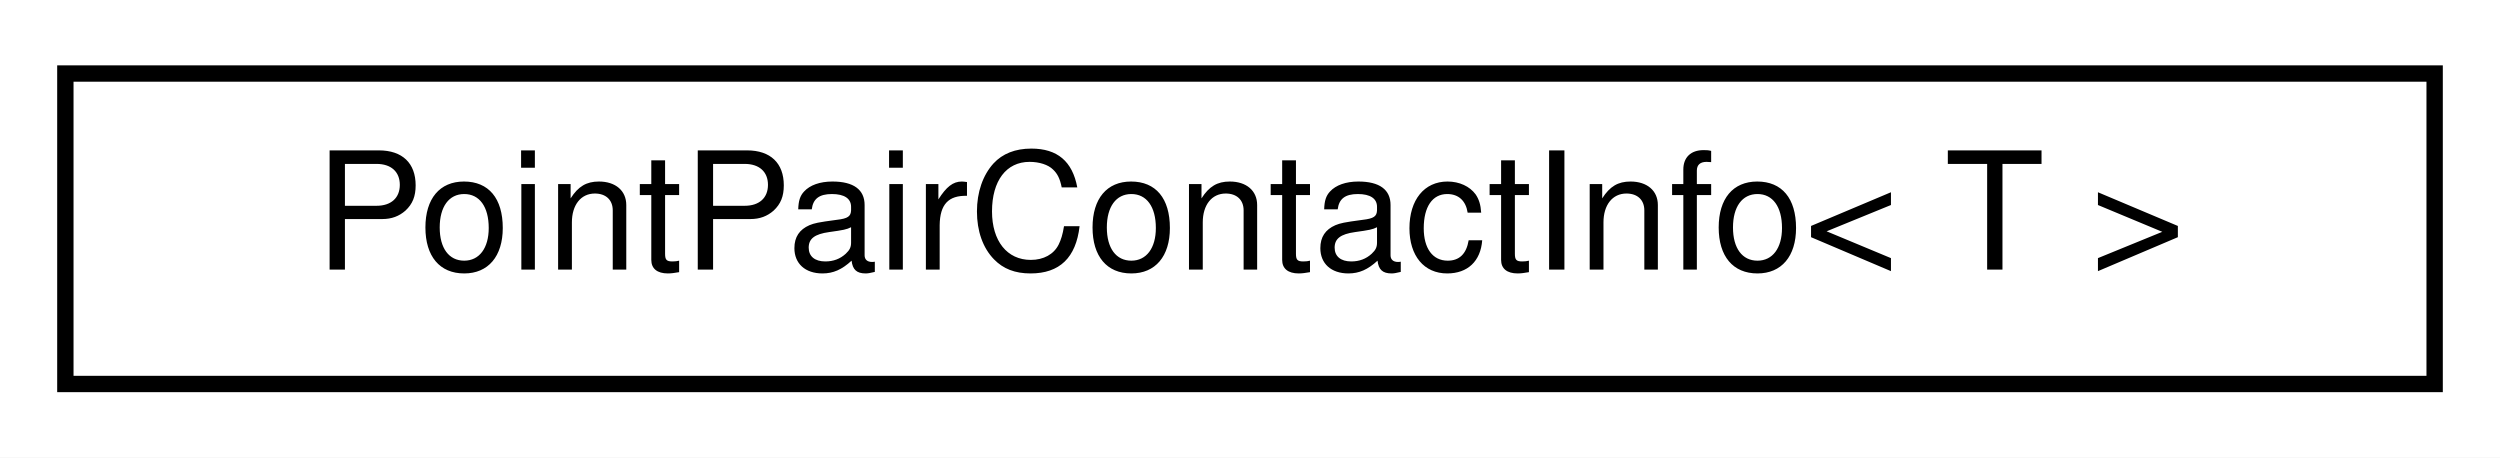
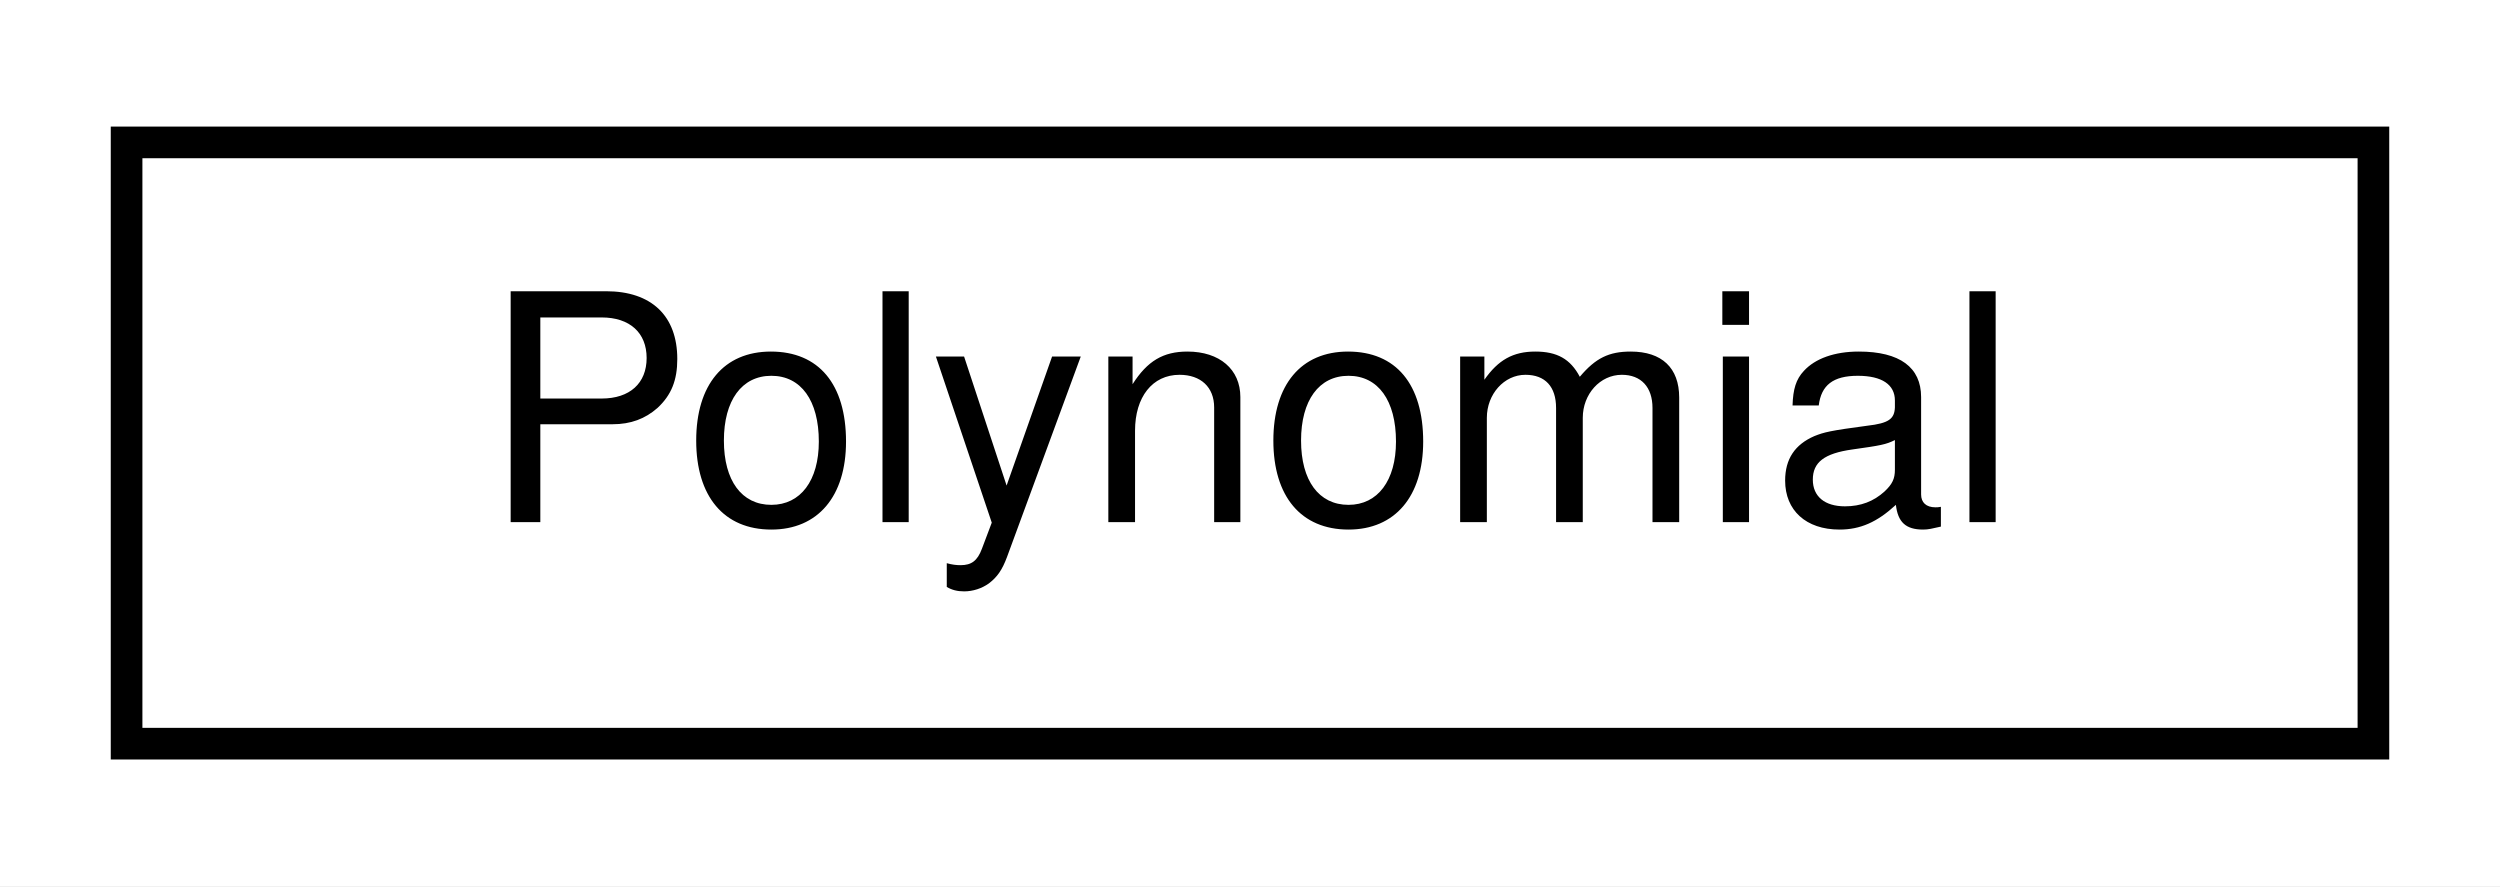
- <svg xmlns="http://www.w3.org/2000/svg" xmlns:xlink="http://www.w3.org/1999/xlink" width="153pt" height="28pt" viewBox="0.00 0.00 153.00 28.00">
+ <svg xmlns="http://www.w3.org/2000/svg" xmlns:xlink="http://www.w3.org/1999/xlink" width="79pt" height="28pt" viewBox="0.00 0.00 79.00 28.00">
  <g id="graph0" class="graph" transform="scale(1 1) rotate(0) translate(4 24)">
-     <polygon fill="#ffffff" stroke="transparent" points="-4,4 -4,-24 149,-24 149,4 -4,4" />
+     <polygon fill="#ffffff" stroke="transparent" points="-4,4 -4,-24 75,-24 75,4 -4,4" />
    <g id="node1" class="node">
      <g id="a_node1">
-         <a xlink:href="classdrake_1_1multibody_1_1_point_pair_contact_info.html" target="_top" xlink:title="A class containing information regarding contact response between two bodies including:">
-           <polygon fill="#ffffff" stroke="#000000" points="0,-.5 0,-19.5 145,-19.5 145,-.5 0,-.5" />
-           <text text-anchor="middle" x="72.5" y="-7.5" font-family="Helvetica,sans-Serif" font-size="10.00" fill="#000000">PointPairContactInfo&lt; T &gt;</text>
+         <a xlink:href="classdrake_1_1symbolic_1_1_polynomial.html" target="_top" xlink:title="Represents symbolic polynomials.">
+           <polygon fill="#ffffff" stroke="#000000" points="0,-.5 0,-19.5 71,-19.5 71,-.5 0,-.5" />
+           <text text-anchor="middle" x="35.5" y="-7.5" font-family="Helvetica,sans-Serif" font-size="10.00" fill="#000000">Polynomial</text>
        </a>
      </g>
    </g>
  </g>
</svg>
